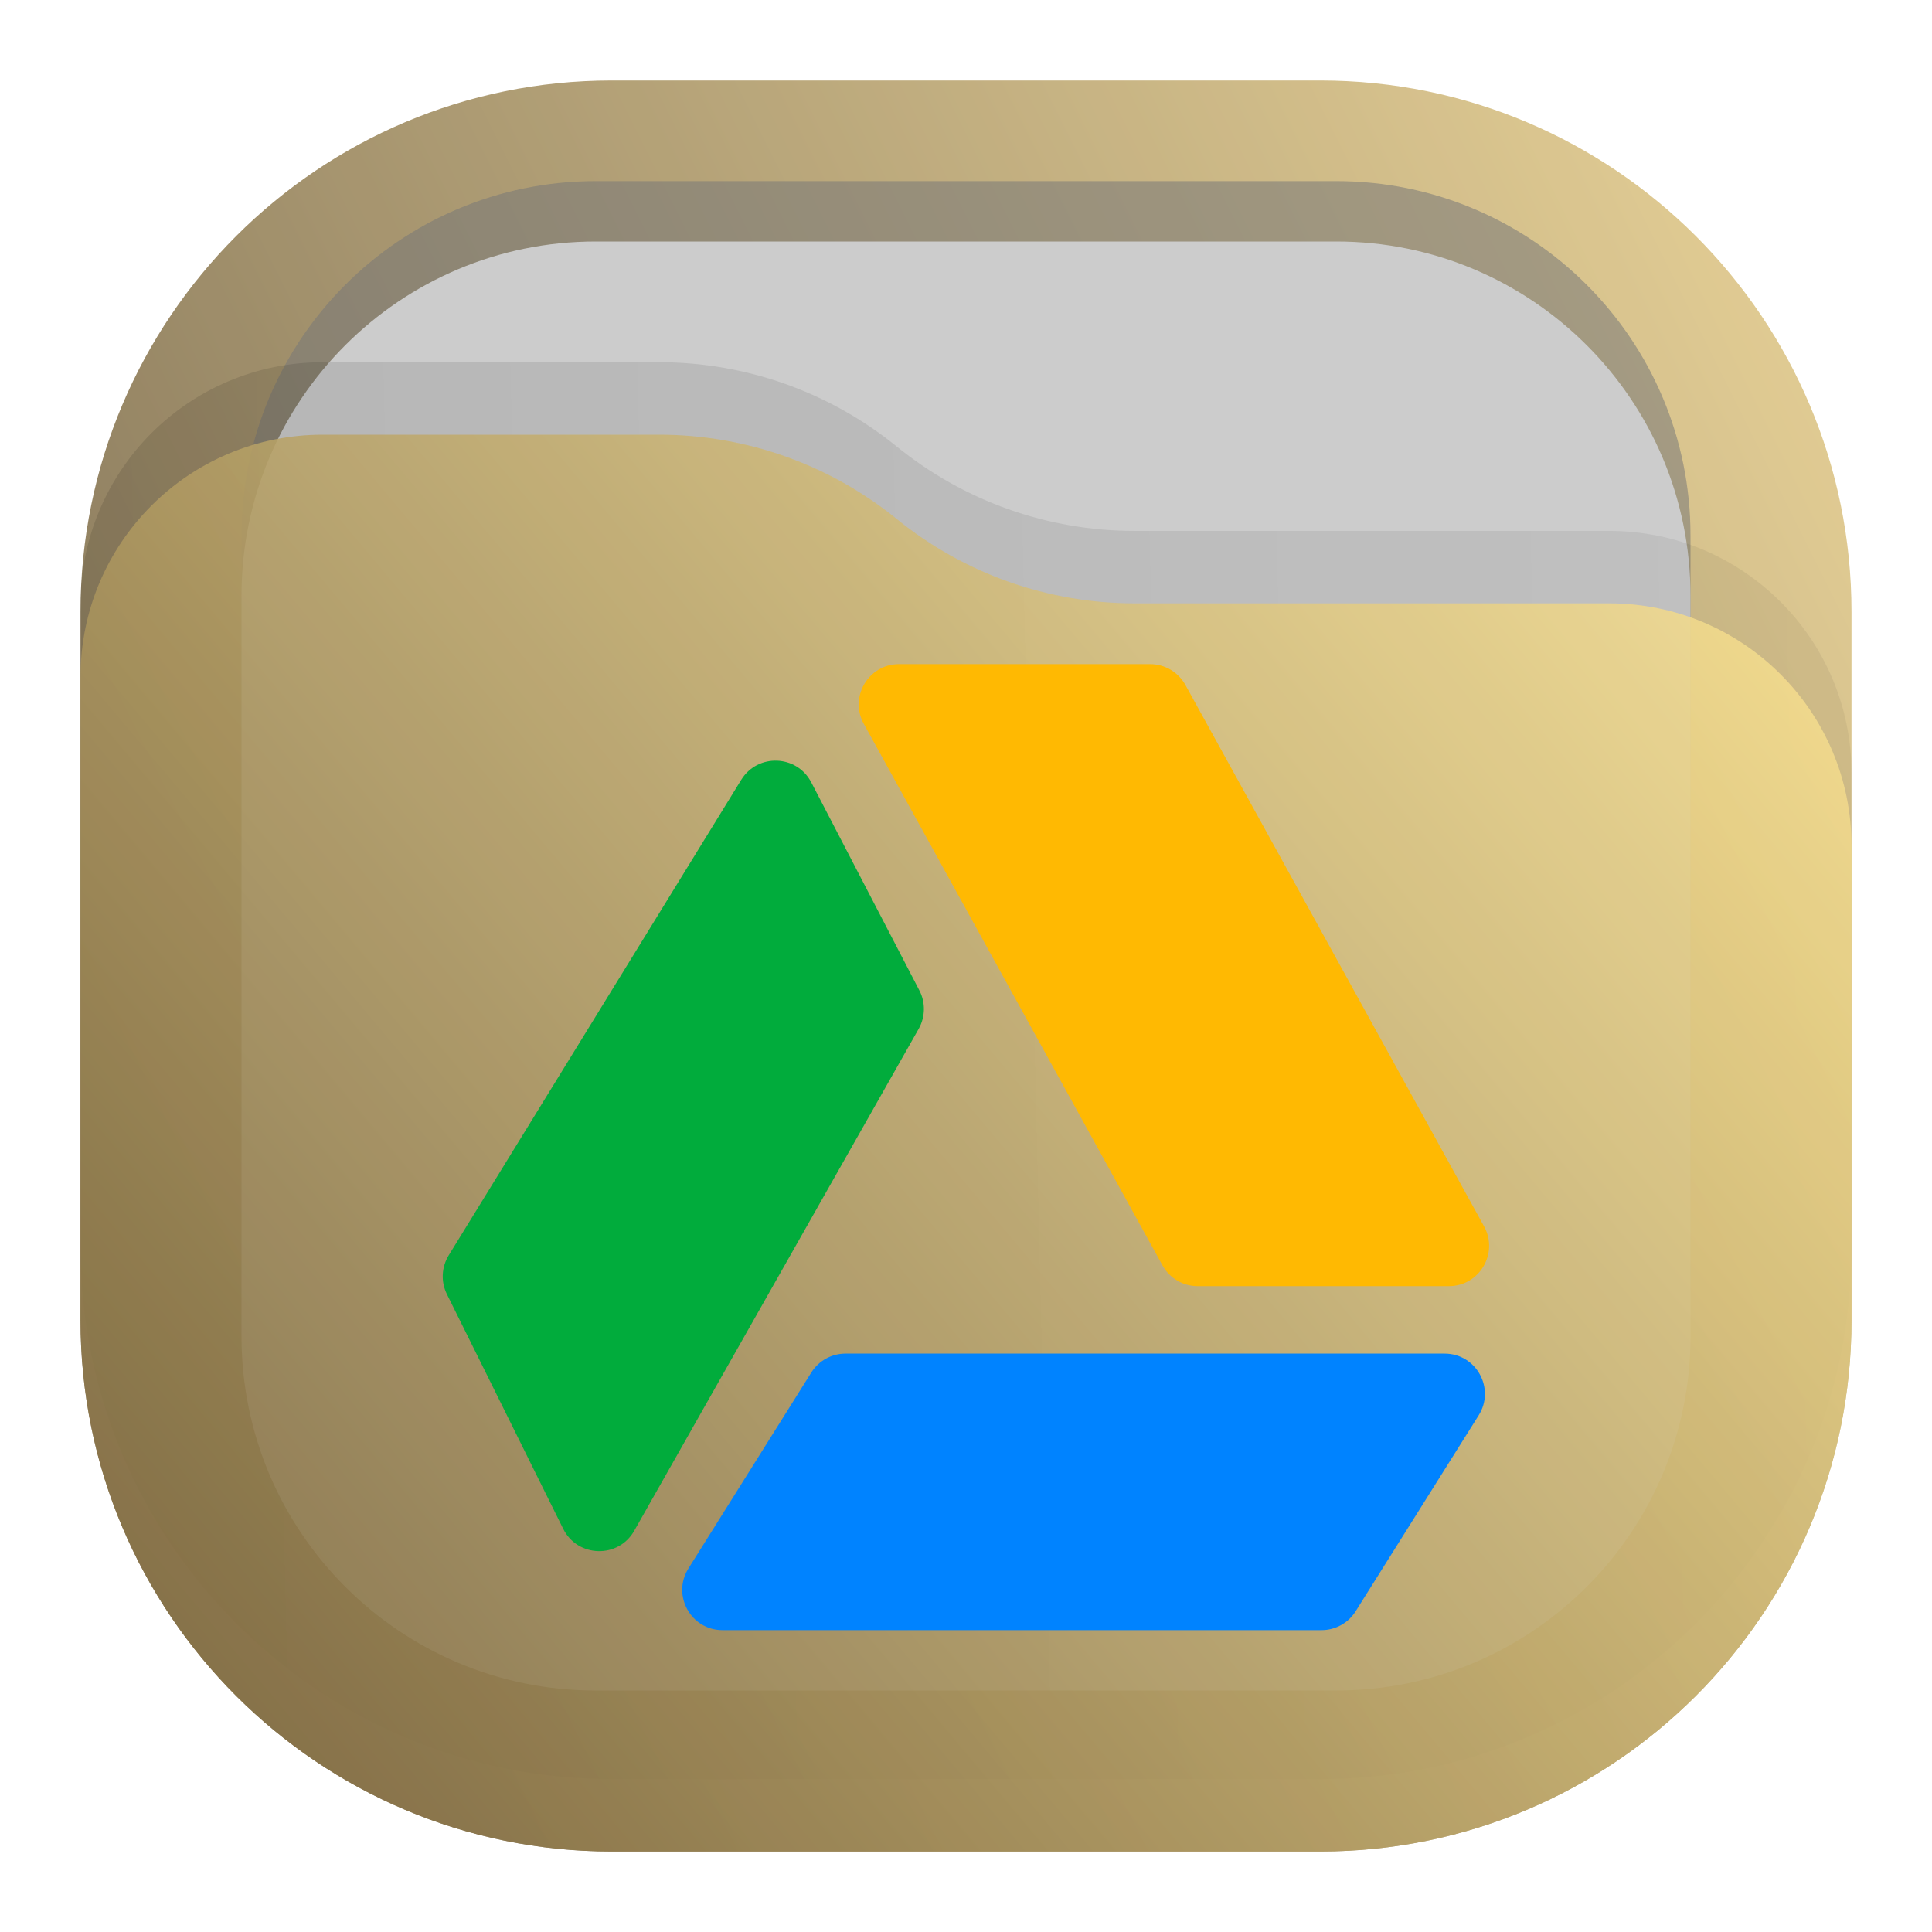
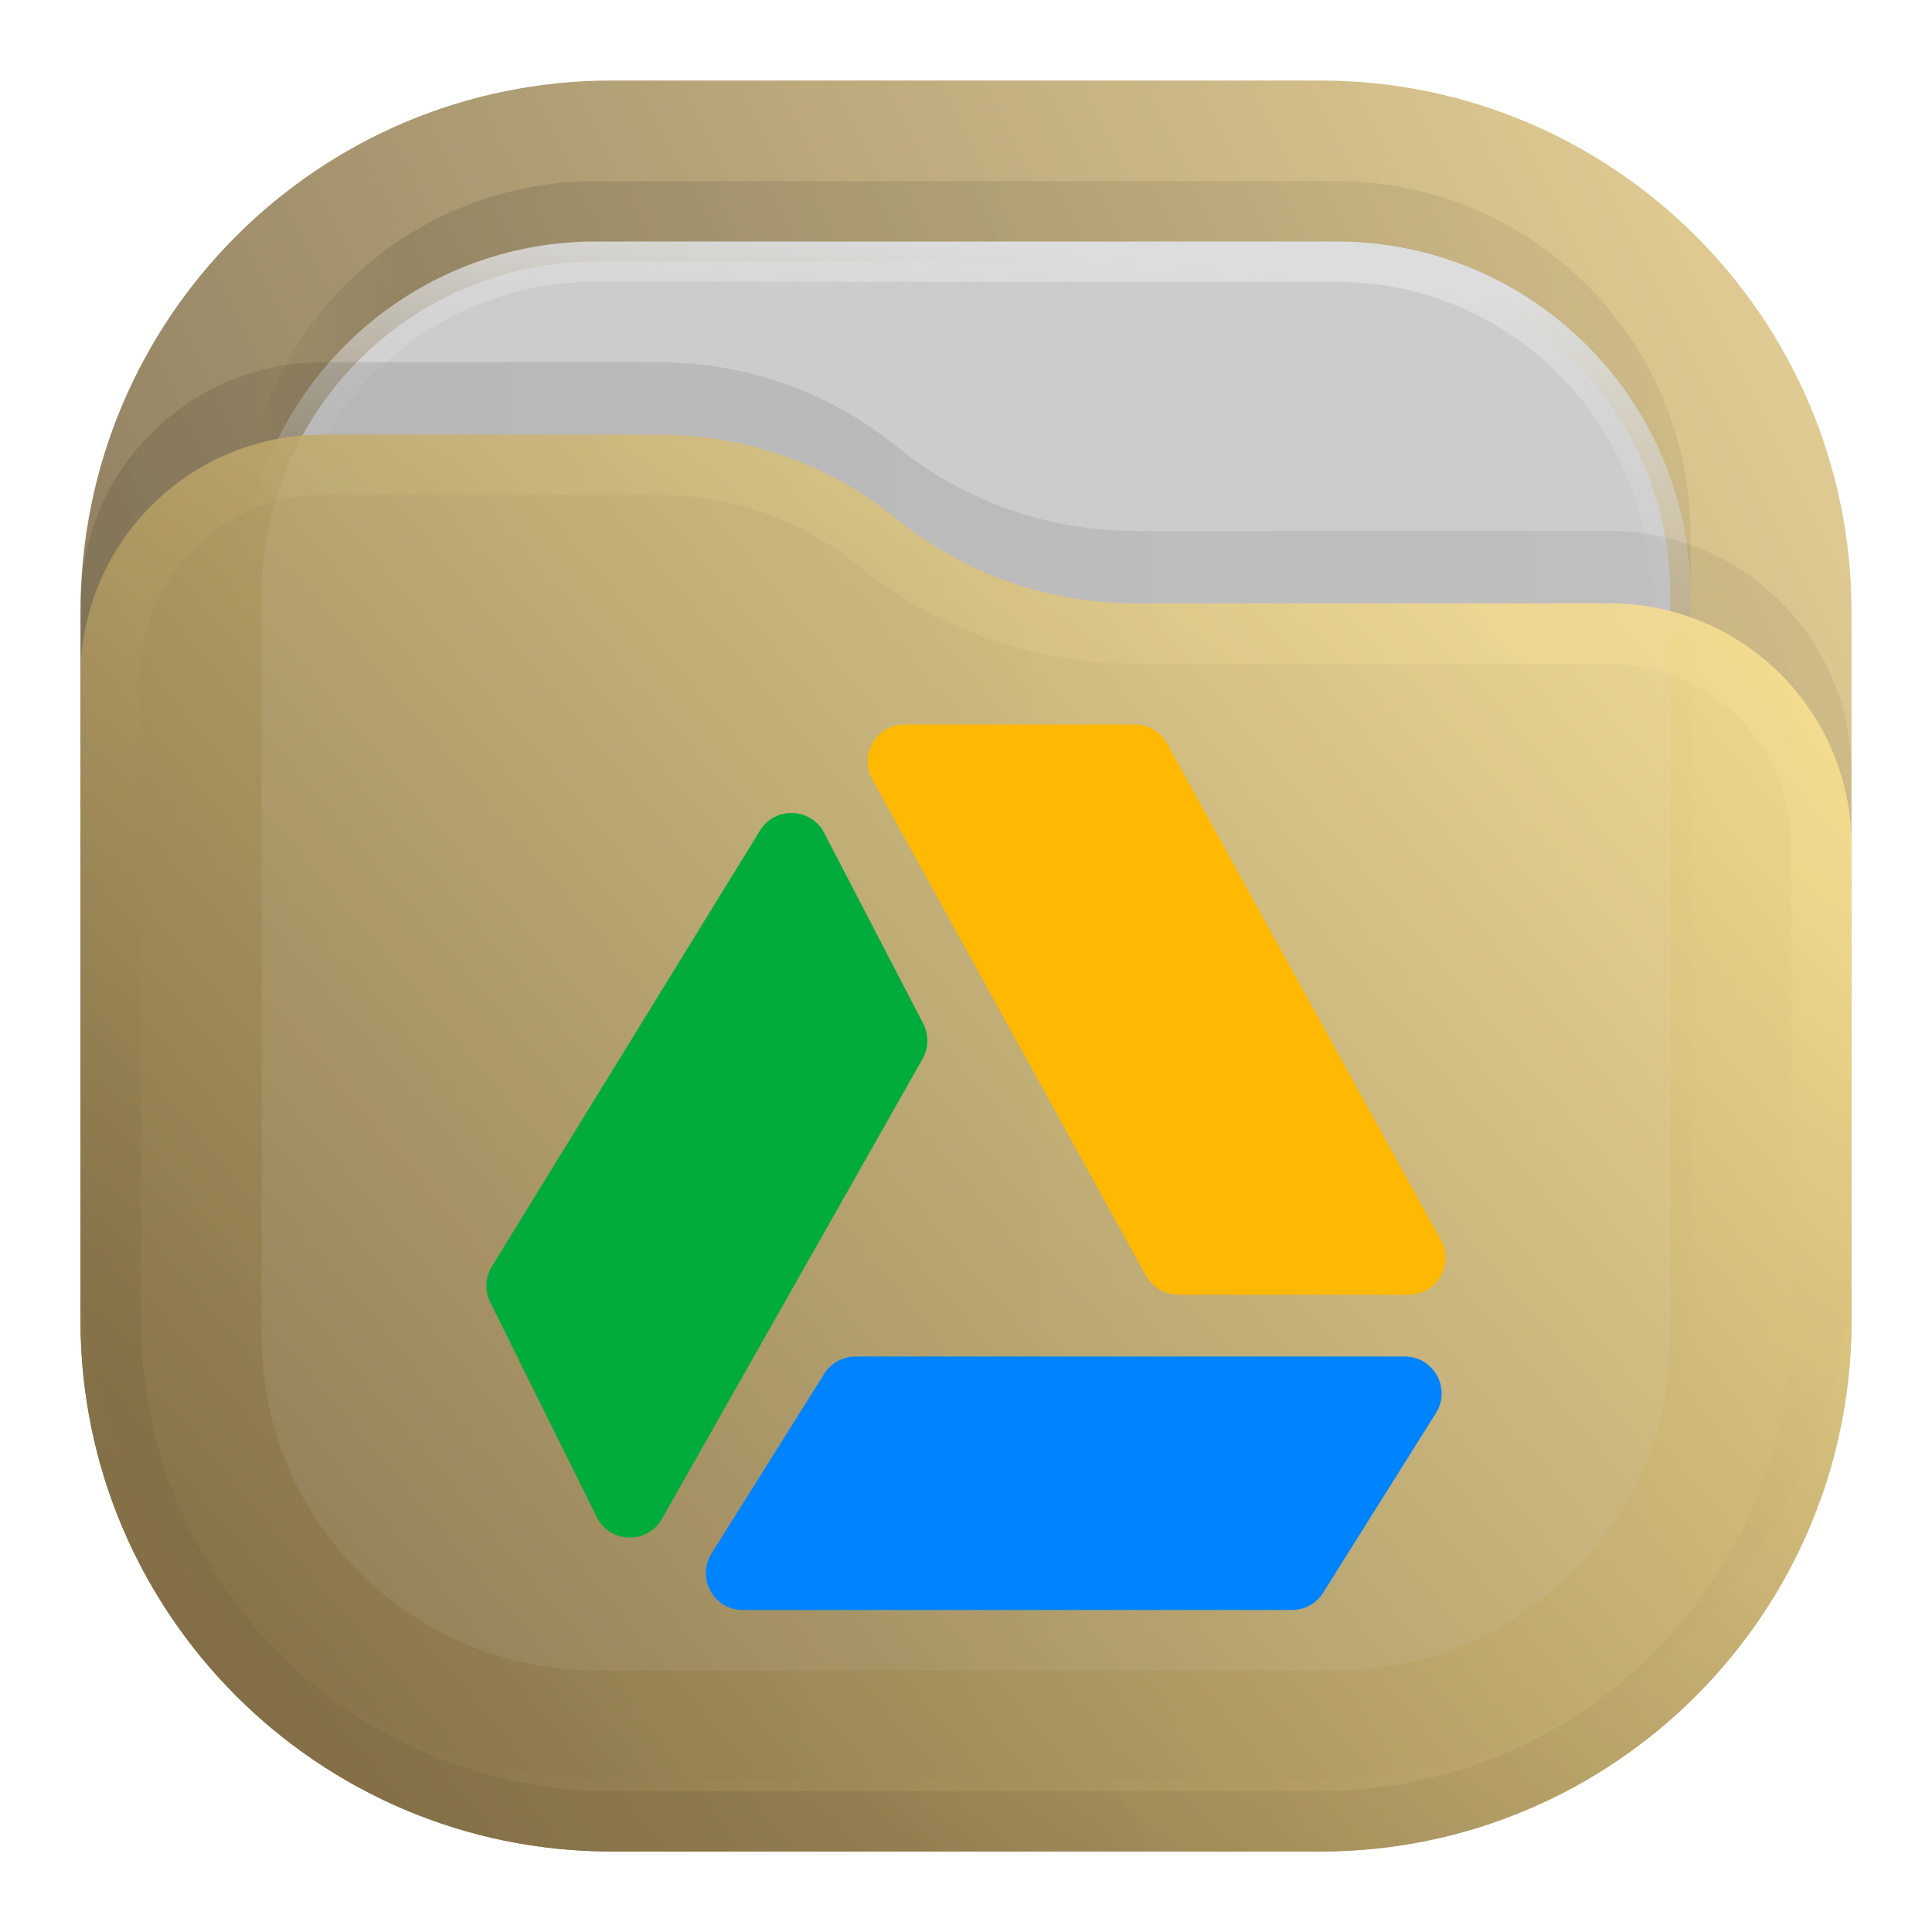
<svg xmlns="http://www.w3.org/2000/svg" width="24" height="24" viewBox="0 0 24 24" fill="none">
  <rect opacity="0.812" x="1" y="1" width="22" height="22" rx="6.6" fill="url(#paint0_linear_211_155)" />
-   <rect opacity="0.625" x="3" y="2.25" width="18" height="18" rx="4.4" fill="#777777" fill-opacity="0.875" />
-   <rect x="3" y="3" width="18" height="18" rx="4.4" fill="#CCCCCC" />
-   <path opacity="0.125" d="M1 7.508C1 5.847 2.347 4.5 4.008 4.5H8.19C9.265 4.5 10.307 4.87 11.141 5.548V5.548C11.975 6.225 13.016 6.595 14.091 6.595H19.992C21.653 6.595 23 7.942 23 9.603V15.5C23 19.145 20.045 22.1 16.4 22.1H7.6C3.955 22.1 1 19.145 1 15.5V7.508Z" fill="url(#paint1_linear_211_155)" fill-opacity="0.875" />
-   <path opacity="0.875" d="M1 8.408C1 6.747 2.347 5.4 4.008 5.4H8.19C9.265 5.4 10.307 5.77 11.141 6.448V6.448C11.975 7.125 13.016 7.495 14.091 7.495H19.992C21.653 7.495 23 8.842 23 10.503V16.4C23 20.045 20.045 23 16.4 23H7.6C3.955 23 1 20.045 1 16.4V8.408Z" fill="url(#paint2_linear_211_155)" />
-   <path fill-rule="evenodd" clip-rule="evenodd" d="M10.078 9.719C9.899 9.374 9.412 9.356 9.208 9.687L5.574 15.594C5.484 15.741 5.475 15.924 5.552 16.078L6.996 18.991C7.174 19.35 7.682 19.364 7.879 19.015L11.412 12.781C11.495 12.634 11.499 12.454 11.421 12.304L10.078 9.719Z" fill="#01AC3C" />
-   <path fill-rule="evenodd" clip-rule="evenodd" d="M10.503 16.815C10.331 16.815 10.171 16.903 10.079 17.049L8.552 19.484C8.343 19.817 8.582 20.25 8.975 20.25H16.417C16.589 20.25 16.749 20.162 16.84 20.016L18.369 17.581C18.578 17.248 18.339 16.815 17.945 16.815H10.503Z" fill="#0083FF" />
-   <path fill-rule="evenodd" clip-rule="evenodd" d="M11.168 8.25C10.788 8.25 10.547 8.658 10.73 8.991L14.44 15.718C14.528 15.878 14.695 15.977 14.878 15.977H17.998C18.378 15.977 18.619 15.569 18.436 15.235L14.725 8.508C14.637 8.349 14.469 8.25 14.287 8.25H11.168Z" fill="#FFB902" />
+   <rect opacity="0.125" x="3" y="2.25" width="18" height="18" rx="4.4" fill="url(#paint1_linear_211_155)" fill-opacity="0.875" />
+   <rect x="3.25" y="3.25" width="17.5" height="17.5" rx="4.15" fill="#CCCCCC" stroke="url(#paint2_linear_211_155)" stroke-width="0.5" />
+   <path opacity="0.125" d="M1 7.508C1 5.847 2.347 4.5 4.008 4.5H8.19C9.265 4.5 10.307 4.87 11.141 5.548V5.548C11.975 6.225 13.016 6.595 14.091 6.595H19.992C21.653 6.595 23 7.942 23 9.603V15.5C23 19.145 20.045 22.1 16.4 22.1H7.6C3.955 22.1 1 19.145 1 15.5V7.508Z" fill="url(#paint3_linear_211_155)" fill-opacity="0.875" />
+   <g opacity="0.875">
+     <path d="M1 8.408C1 6.747 2.347 5.4 4.008 5.4H8.19C9.265 5.4 10.307 5.77 11.141 6.448V6.448C11.975 7.125 13.016 7.495 14.091 7.495H19.992C21.653 7.495 23 8.842 23 10.503V16.4C23 20.045 20.045 23 16.4 23H7.6C3.955 23 1 20.045 1 16.4V8.408Z" fill="url(#paint4_linear_211_155)" />
+     <path d="M22.625 10.503V16.4C22.625 19.838 19.838 22.625 16.4 22.625H7.6C4.162 22.625 1.375 19.838 1.375 16.4V8.408C1.375 6.954 2.554 5.775 4.008 5.775H8.19C9.179 5.775 10.137 6.115 10.904 6.739C11.805 7.471 12.93 7.87 14.091 7.87H19.992C21.446 7.87 22.625 9.049 22.625 10.503Z" stroke="url(#paint5_linear_211_155)" stroke-opacity="0.375" stroke-width="0.75" stroke-linejoin="round" />
+   </g>
+   <path fill-rule="evenodd" clip-rule="evenodd" d="M10.238 10.346C10.074 10.03 9.627 10.014 9.441 10.317L6.11 15.732C6.027 15.867 6.019 16.035 6.089 16.176L7.413 18.846C7.577 19.175 8.041 19.188 8.223 18.868L11.461 13.153C11.537 13.018 11.54 12.854 11.469 12.716L10.238 10.346Z" fill="#01AC3C" />
+   <path fill-rule="evenodd" clip-rule="evenodd" d="M10.627 16.851C10.47 16.851 10.323 16.932 10.239 17.066L8.839 19.298C8.647 19.603 8.867 20 9.227 20H16.049C16.206 20 16.353 19.919 16.437 19.785L17.838 17.553C18.03 17.248 17.81 16.851 17.45 16.851H10.627Z" fill="#0083FF" />
+   <path fill-rule="evenodd" clip-rule="evenodd" d="M11.238 9C10.889 9 10.668 9.374 10.836 9.68L14.236 15.846C14.317 15.992 14.471 16.083 14.638 16.083H17.498C17.847 16.083 18.068 15.709 17.899 15.403L14.498 9.237C14.417 9.091 14.263 9 14.096 9H11.238Z" fill="#FFB902" />
  <defs>
    <linearGradient id="paint0_linear_211_155" x1="23" y1="1" x2="1" y2="12" gradientUnits="userSpaceOnUse">
      <stop stop-color="#E3C880" />
      <stop offset="1" stop-color="#6F5C38" />
    </linearGradient>
-     <linearGradient id="paint1_linear_211_155" x1="23" y1="9" x2="1.012" y2="9.521" gradientUnits="userSpaceOnUse">
+     <linearGradient id="paint1_linear_211_155" x1="21" y1="4" x2="3" y2="4" gradientUnits="userSpaceOnUse">
+       <stop stop-opacity="0.5" />
+       <stop offset="0.89" />
+       <stop offset="1" stop-opacity="0" />
+     </linearGradient>
+     <linearGradient id="paint2_linear_211_155" x1="12" y1="3" x2="11.5" y2="8" gradientUnits="userSpaceOnUse">
+       <stop stop-color="#DDDDDD" />
+       <stop offset="1" stop-color="#CCCCCC" stop-opacity="0" />
+     </linearGradient>
+     <linearGradient id="paint3_linear_211_155" x1="23" y1="9" x2="1.012" y2="9.521" gradientUnits="userSpaceOnUse">
      <stop stop-opacity="0.5" />
      <stop offset="1" />
    </linearGradient>
-     <linearGradient id="paint2_linear_211_155" x1="23" y1="5.4" x2="1.429" y2="23.512" gradientUnits="userSpaceOnUse">
+     <linearGradient id="paint4_linear_211_155" x1="23" y1="5.4" x2="1.429" y2="23.512" gradientUnits="userSpaceOnUse">
+       <stop stop-color="#FFE795" />
+       <stop offset="1" stop-color="#7A653E" />
+     </linearGradient>
+     <linearGradient id="paint5_linear_211_155" x1="15" y1="5.5" x2="5.5" y2="19.5" gradientUnits="userSpaceOnUse">
      <stop stop-color="#FFE795" />
      <stop offset="1" stop-color="#7A653E" />
    </linearGradient>
  </defs>
</svg>
